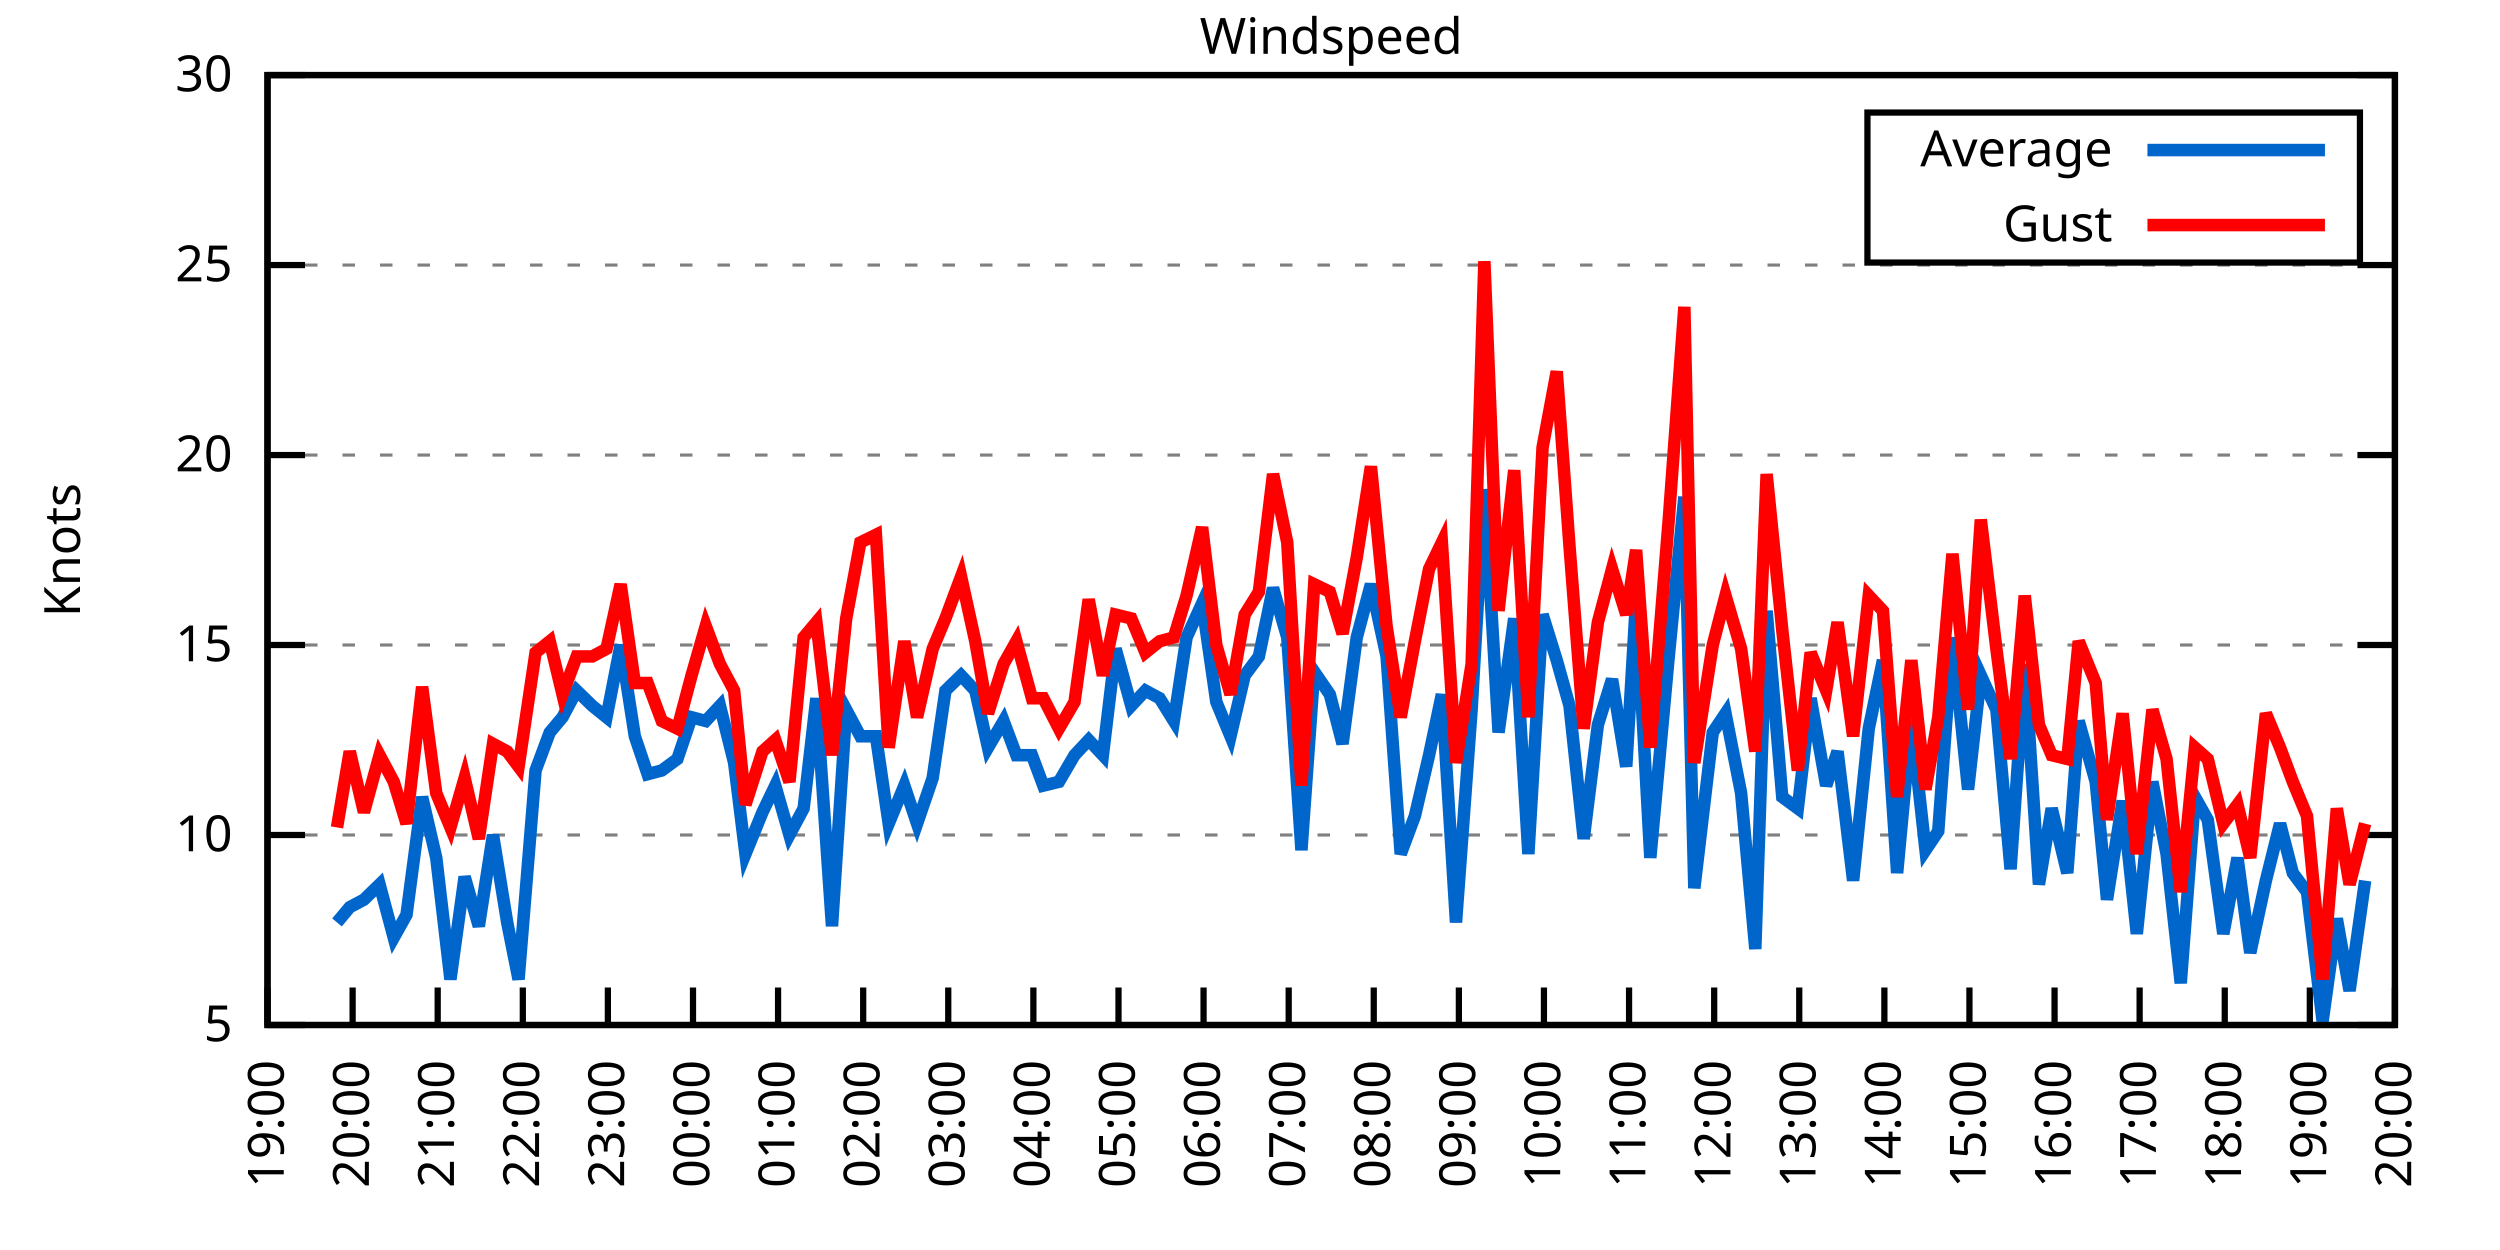
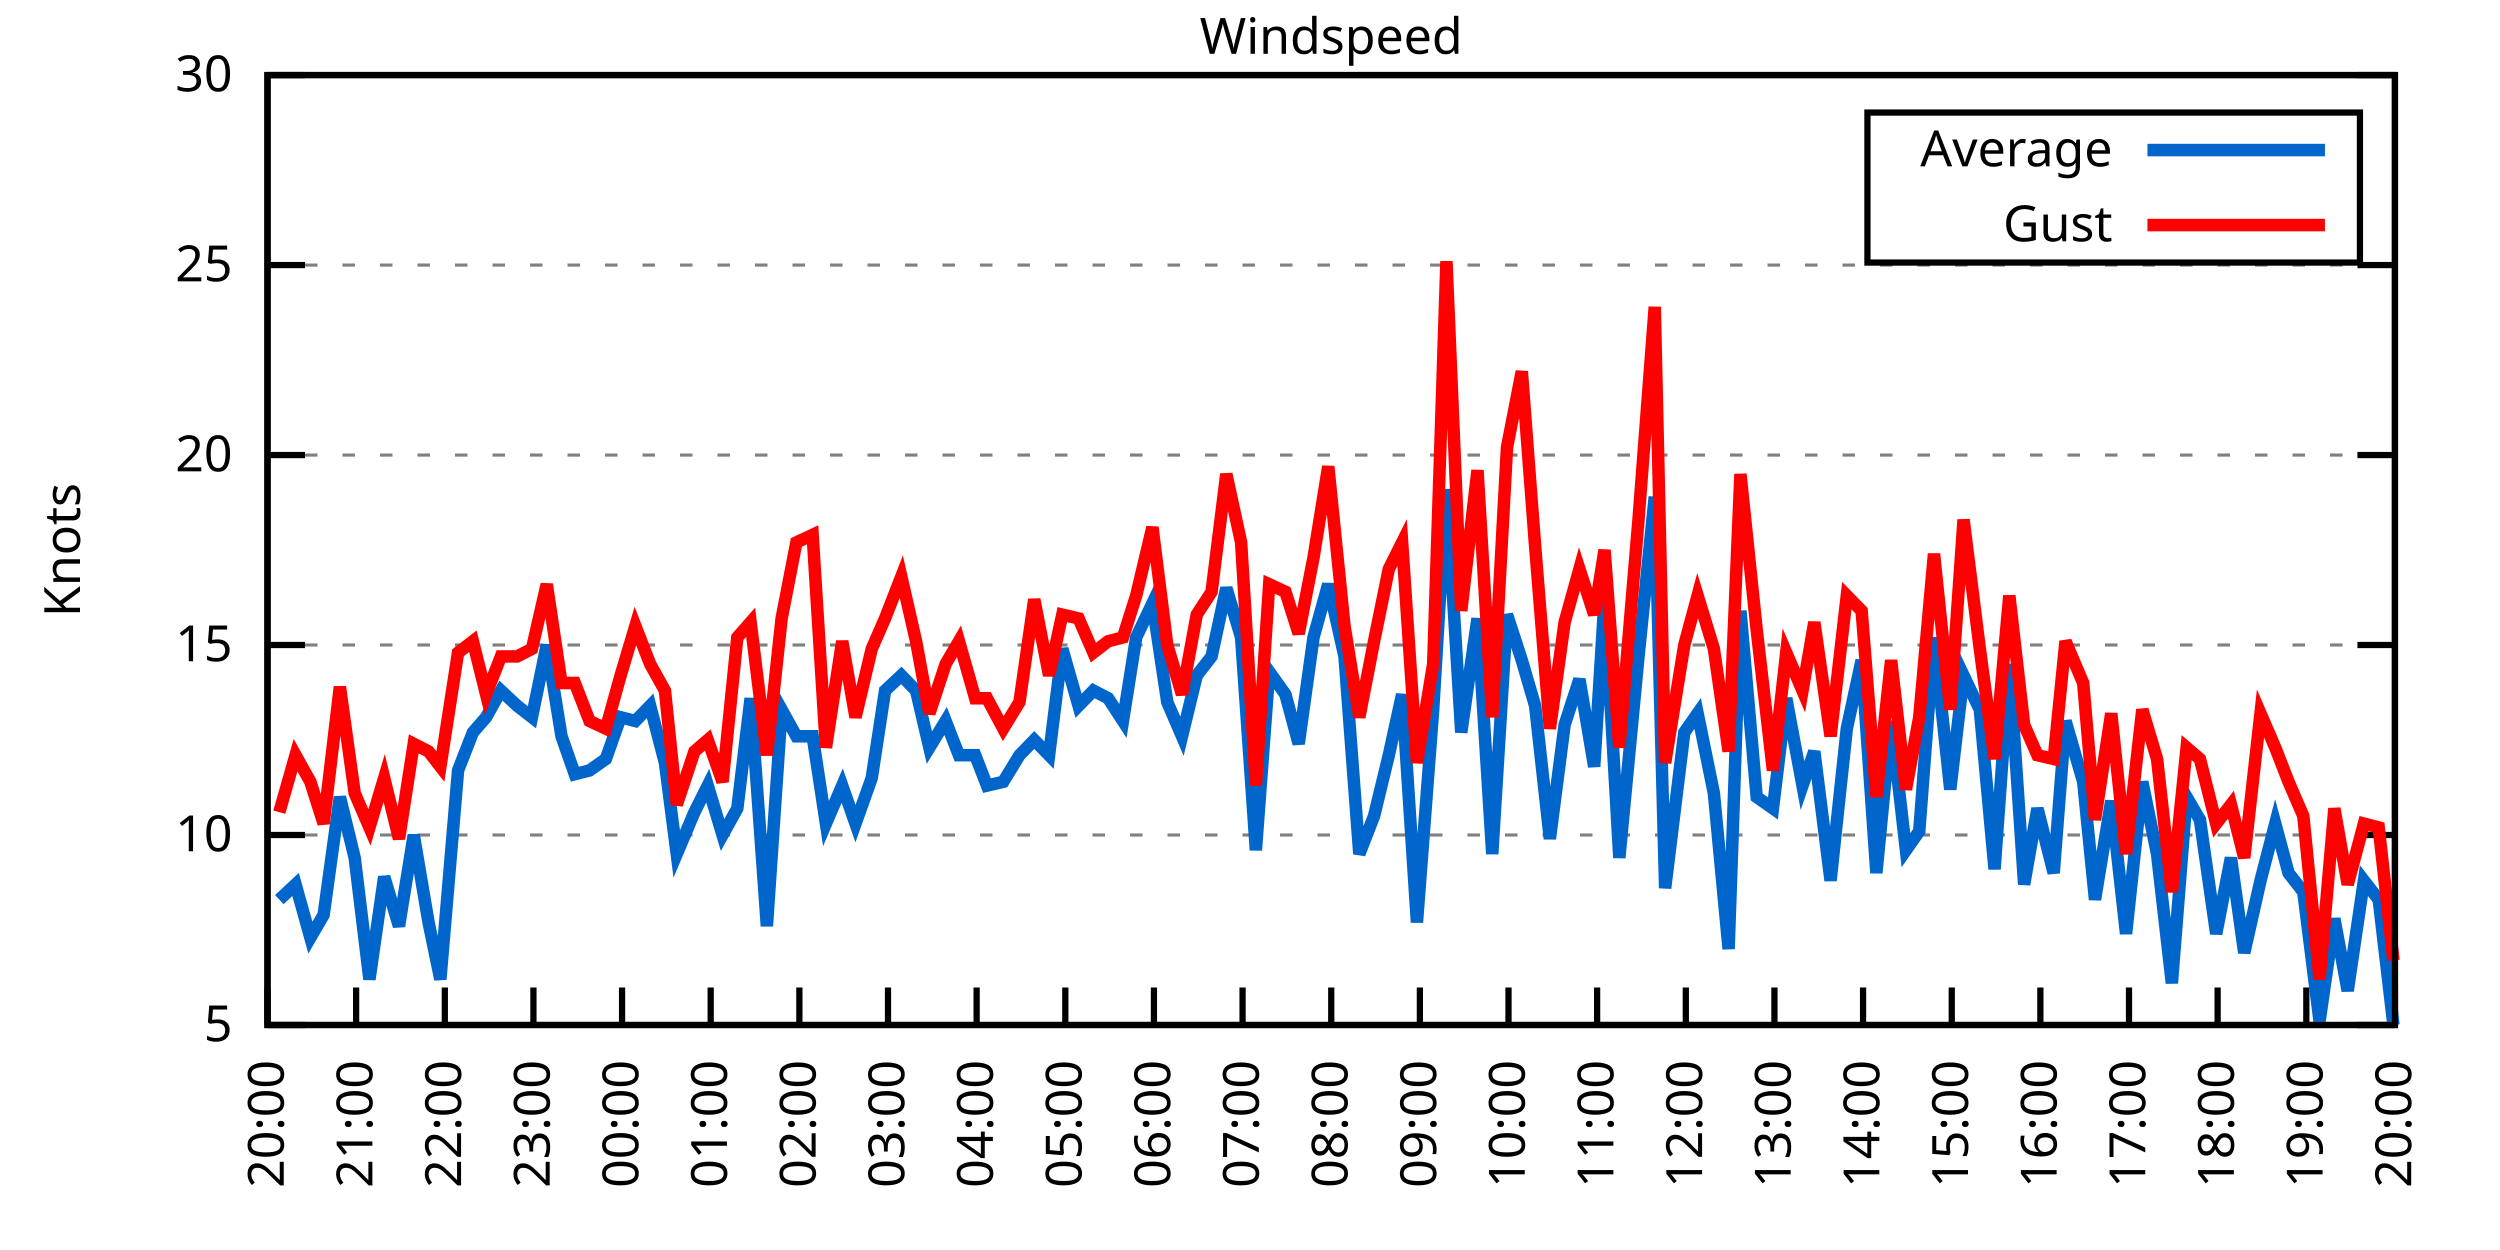
<svg xmlns="http://www.w3.org/2000/svg" xmlns:xlink="http://www.w3.org/1999/xlink" width="400" height="200" viewBox="0 0 400 200">
  <g id="gnuplot_canvas">
    <rect x="0" y="0" width="400" height="200" fill="none" />
    <defs>
      <circle id="gpDot" r="0.5" stroke-width="0.5" stroke="currentColor" />
      <path id="gpPt0" stroke-width="0.333" stroke="currentColor" d="M-1,0 h2 M0,-1 v2" />
      <path id="gpPt1" stroke-width="0.333" stroke="currentColor" d="M-1,-1 L1,1 M1,-1 L-1,1" />
      <path id="gpPt2" stroke-width="0.333" stroke="currentColor" d="M-1,0 L1,0 M0,-1 L0,1 M-1,-1 L1,1 M-1,1 L1,-1" />
      <rect id="gpPt3" stroke-width="0.333" stroke="currentColor" x="-1" y="-1" width="2" height="2" />
      <rect id="gpPt4" stroke-width="0.333" stroke="currentColor" fill="currentColor" x="-1" y="-1" width="2" height="2" />
      <circle id="gpPt5" stroke-width="0.333" stroke="currentColor" cx="0" cy="0" r="1" />
      <use xlink:href="#gpPt5" id="gpPt6" fill="currentColor" stroke="none" />
      <path id="gpPt7" stroke-width="0.333" stroke="currentColor" d="M0,-1.33 L-1.33,0.67 L1.33,0.67 z" />
      <use xlink:href="#gpPt7" id="gpPt8" fill="currentColor" stroke="none" />
      <use xlink:href="#gpPt7" id="gpPt9" stroke="currentColor" transform="rotate(180)" />
      <use xlink:href="#gpPt9" id="gpPt10" fill="currentColor" stroke="none" />
      <use xlink:href="#gpPt3" id="gpPt11" stroke="currentColor" transform="rotate(45)" />
      <use xlink:href="#gpPt11" id="gpPt12" fill="currentColor" stroke="none" />
      <path id="gpPt13" stroke-width="0.333" stroke="currentColor" d="M0,1.330 L1.265,0.411 L0.782,-1.067 L-0.782,-1.076 L-1.265,0.411 z" />
      <use xlink:href="#gpPt13" id="gpPt14" fill="currentColor" stroke="none" />
      <filter id="textbox" filterUnits="objectBoundingBox" x="0" y="0" height="1" width="1">
        <feFlood flood-color="white" flood-opacity="1" result="bgnd" />
        <feComposite in="SourceGraphic" in2="bgnd" operator="atop" />
      </filter>
      <filter id="greybox" filterUnits="objectBoundingBox" x="0" y="0" height="1" width="1">
        <feFlood flood-color="lightgrey" flood-opacity="1" result="grey" />
        <feComposite in="SourceGraphic" in2="grey" operator="atop" />
      </filter>
    </defs>
    <g fill="none" color="white" stroke="currentColor" stroke-width="1.00" stroke-linecap="butt" stroke-linejoin="miter">
</g>
    <g fill="none" color="black" stroke="currentColor" stroke-width="1.00" stroke-linecap="butt" stroke-linejoin="miter">
      <g stroke="none" shape-rendering="crispEdges">
        <polygon fill="rgb(255, 255, 255)" points="42.80,164.00 383.18,164.00 383.18,12.02 42.80,12.02 " />
      </g>
    </g>
    <g fill="none" color="black" stroke="currentColor" stroke-width="1.00" stroke-linecap="butt" stroke-linejoin="miter">
</g>
    <g fill="none" color="black" stroke="black" stroke-width="0.50" stroke-linecap="butt" stroke-linejoin="miter">
</g>
    <g fill="none" color="gray" stroke="currentColor" stroke-width="0.50" stroke-linecap="butt" stroke-linejoin="miter">
      <path stroke="gray" stroke-dasharray="2,4" class="gridline" d="M42.80,164.00 L383.19,164.00  " />
    </g>
    <g fill="none" color="gray" stroke="gray" stroke-width="1.00" stroke-linecap="butt" stroke-linejoin="miter">
</g>
    <g fill="none" color="black" stroke="currentColor" stroke-width="1.00" stroke-linecap="butt" stroke-linejoin="miter">
      <path stroke="black" d="M42.80,164.00 L48.80,164.00 M383.19,164.00 L377.19,164.00  " />
      <g transform="translate(37.20,166.60)" stroke="none" fill="black" font-family="Sans" font-size="8.00" text-anchor="end">
        <text>
          <tspan font-family="Sans"> 5</tspan>
        </text>
      </g>
    </g>
    <g fill="none" color="black" stroke="currentColor" stroke-width="1.00" stroke-linecap="butt" stroke-linejoin="miter">
</g>
    <g fill="none" color="black" stroke="black" stroke-width="0.50" stroke-linecap="butt" stroke-linejoin="miter">
</g>
    <g fill="none" color="gray" stroke="currentColor" stroke-width="0.50" stroke-linecap="butt" stroke-linejoin="miter">
      <path stroke="gray" stroke-dasharray="2,4" class="gridline" d="M42.80,133.60 L383.19,133.60  " />
    </g>
    <g fill="none" color="gray" stroke="gray" stroke-width="1.00" stroke-linecap="butt" stroke-linejoin="miter">
</g>
    <g fill="none" color="black" stroke="currentColor" stroke-width="1.00" stroke-linecap="butt" stroke-linejoin="miter">
      <path stroke="black" d="M42.80,133.60 L48.80,133.60 M383.19,133.60 L377.19,133.60  " />
      <g transform="translate(37.20,136.20)" stroke="none" fill="black" font-family="Sans" font-size="8.00" text-anchor="end">
        <text>
          <tspan font-family="Sans"> 10</tspan>
        </text>
      </g>
    </g>
    <g fill="none" color="black" stroke="currentColor" stroke-width="1.00" stroke-linecap="butt" stroke-linejoin="miter">
</g>
    <g fill="none" color="black" stroke="black" stroke-width="0.50" stroke-linecap="butt" stroke-linejoin="miter">
</g>
    <g fill="none" color="gray" stroke="currentColor" stroke-width="0.50" stroke-linecap="butt" stroke-linejoin="miter">
      <path stroke="gray" stroke-dasharray="2,4" class="gridline" d="M42.80,103.20 L383.19,103.20  " />
    </g>
    <g fill="none" color="gray" stroke="gray" stroke-width="1.00" stroke-linecap="butt" stroke-linejoin="miter">
</g>
    <g fill="none" color="black" stroke="currentColor" stroke-width="1.00" stroke-linecap="butt" stroke-linejoin="miter">
      <path stroke="black" d="M42.80,103.20 L48.80,103.20 M383.19,103.20 L377.19,103.20  " />
      <g transform="translate(37.20,105.80)" stroke="none" fill="black" font-family="Sans" font-size="8.00" text-anchor="end">
        <text>
          <tspan font-family="Sans"> 15</tspan>
        </text>
      </g>
    </g>
    <g fill="none" color="black" stroke="currentColor" stroke-width="1.00" stroke-linecap="butt" stroke-linejoin="miter">
</g>
    <g fill="none" color="black" stroke="black" stroke-width="0.50" stroke-linecap="butt" stroke-linejoin="miter">
</g>
    <g fill="none" color="gray" stroke="currentColor" stroke-width="0.50" stroke-linecap="butt" stroke-linejoin="miter">
      <path stroke="gray" stroke-dasharray="2,4" class="gridline" d="M42.80,72.81 L383.19,72.81  " />
    </g>
    <g fill="none" color="gray" stroke="gray" stroke-width="1.00" stroke-linecap="butt" stroke-linejoin="miter">
</g>
    <g fill="none" color="black" stroke="currentColor" stroke-width="1.00" stroke-linecap="butt" stroke-linejoin="miter">
      <path stroke="black" d="M42.80,72.81 L48.80,72.81 M383.19,72.81 L377.19,72.81  " />
      <g transform="translate(37.20,75.41)" stroke="none" fill="black" font-family="Sans" font-size="8.00" text-anchor="end">
        <text>
          <tspan font-family="Sans"> 20</tspan>
        </text>
      </g>
    </g>
    <g fill="none" color="black" stroke="currentColor" stroke-width="1.00" stroke-linecap="butt" stroke-linejoin="miter">
</g>
    <g fill="none" color="black" stroke="black" stroke-width="0.50" stroke-linecap="butt" stroke-linejoin="miter">
</g>
    <g fill="none" color="gray" stroke="currentColor" stroke-width="0.50" stroke-linecap="butt" stroke-linejoin="miter">
      <path stroke="gray" stroke-dasharray="2,4" class="gridline" d="M42.80,42.41 L383.19,42.41  " />
    </g>
    <g fill="none" color="gray" stroke="gray" stroke-width="1.00" stroke-linecap="butt" stroke-linejoin="miter">
</g>
    <g fill="none" color="black" stroke="currentColor" stroke-width="1.00" stroke-linecap="butt" stroke-linejoin="miter">
      <path stroke="black" d="M42.80,42.41 L48.80,42.41 M383.19,42.41 L377.19,42.41  " />
      <g transform="translate(37.20,45.01)" stroke="none" fill="black" font-family="Sans" font-size="8.00" text-anchor="end">
        <text>
          <tspan font-family="Sans"> 25</tspan>
        </text>
      </g>
    </g>
    <g fill="none" color="black" stroke="currentColor" stroke-width="1.00" stroke-linecap="butt" stroke-linejoin="miter">
</g>
    <g fill="none" color="black" stroke="black" stroke-width="0.50" stroke-linecap="butt" stroke-linejoin="miter">
</g>
    <g fill="none" color="gray" stroke="currentColor" stroke-width="0.50" stroke-linecap="butt" stroke-linejoin="miter">
      <path stroke="gray" stroke-dasharray="2,4" class="gridline" d="M42.80,12.01 L383.19,12.01  " />
    </g>
    <g fill="none" color="gray" stroke="gray" stroke-width="1.00" stroke-linecap="butt" stroke-linejoin="miter">
</g>
    <g fill="none" color="black" stroke="currentColor" stroke-width="1.00" stroke-linecap="butt" stroke-linejoin="miter">
      <path stroke="black" d="M42.80,12.01 L48.80,12.01 M383.19,12.01 L377.19,12.01  " />
      <g transform="translate(37.20,14.61)" stroke="none" fill="black" font-family="Sans" font-size="8.00" text-anchor="end">
        <text>
          <tspan font-family="Sans"> 30</tspan>
        </text>
      </g>
    </g>
    <g fill="none" color="black" stroke="currentColor" stroke-width="1.00" stroke-linecap="butt" stroke-linejoin="miter">
      <path stroke="black" d="M42.80,164.00 L42.80,158.00  " />
      <g transform="translate(45.40,169.60) rotate(270.00)" stroke="none" fill="black" font-family="Sans" font-size="8.00" text-anchor="end">
        <text>
-           <tspan font-family="Sans">19:00</tspan>
-         </text>
-       </g>
-     </g>
-     <g fill="none" color="black" stroke="currentColor" stroke-width="1.00" stroke-linecap="butt" stroke-linejoin="miter">
-       <path stroke="black" d="M56.42,164.00 L56.42,158.00  " />
-       <g transform="translate(59.02,169.60) rotate(270.00)" stroke="none" fill="black" font-family="Sans" font-size="8.00" text-anchor="end">
-         <text>
          <tspan font-family="Sans">20:00</tspan>
        </text>
      </g>
    </g>
    <g fill="none" color="black" stroke="currentColor" stroke-width="1.00" stroke-linecap="butt" stroke-linejoin="miter">
-       <path stroke="black" d="M70.03,164.00 L70.03,158.00  " />
-       <g transform="translate(72.63,169.60) rotate(270.00)" stroke="none" fill="black" font-family="Sans" font-size="8.00" text-anchor="end">
+       <path stroke="black" d="M56.98,164.00 L56.98,158.00  " />
+       <g transform="translate(59.58,169.60) rotate(270.00)" stroke="none" fill="black" font-family="Sans" font-size="8.00" text-anchor="end">
        <text>
          <tspan font-family="Sans">21:00</tspan>
        </text>
      </g>
    </g>
    <g fill="none" color="black" stroke="currentColor" stroke-width="1.00" stroke-linecap="butt" stroke-linejoin="miter">
-       <path stroke="black" d="M83.65,164.00 L83.65,158.00  " />
-       <g transform="translate(86.25,169.60) rotate(270.00)" stroke="none" fill="black" font-family="Sans" font-size="8.00" text-anchor="end">
+       <path stroke="black" d="M71.17,164.00 L71.17,158.00  " />
+       <g transform="translate(73.77,169.60) rotate(270.00)" stroke="none" fill="black" font-family="Sans" font-size="8.00" text-anchor="end">
        <text>
          <tspan font-family="Sans">22:00</tspan>
        </text>
      </g>
    </g>
    <g fill="none" color="black" stroke="currentColor" stroke-width="1.00" stroke-linecap="butt" stroke-linejoin="miter">
-       <path stroke="black" d="M97.26,164.00 L97.26,158.00  " />
-       <g transform="translate(99.86,169.60) rotate(270.00)" stroke="none" fill="black" font-family="Sans" font-size="8.00" text-anchor="end">
+       <path stroke="black" d="M85.35,164.00 L85.35,158.00  " />
+       <g transform="translate(87.95,169.60) rotate(270.00)" stroke="none" fill="black" font-family="Sans" font-size="8.00" text-anchor="end">
        <text>
          <tspan font-family="Sans">23:00</tspan>
        </text>
      </g>
    </g>
    <g fill="none" color="black" stroke="currentColor" stroke-width="1.00" stroke-linecap="butt" stroke-linejoin="miter">
-       <path stroke="black" d="M110.88,164.00 L110.88,158.00  " />
-       <g transform="translate(113.48,169.60) rotate(270.00)" stroke="none" fill="black" font-family="Sans" font-size="8.00" text-anchor="end">
+       <path stroke="black" d="M99.53,164.00 L99.53,158.00  " />
+       <g transform="translate(102.13,169.60) rotate(270.00)" stroke="none" fill="black" font-family="Sans" font-size="8.00" text-anchor="end">
        <text>
          <tspan font-family="Sans">00:00</tspan>
        </text>
      </g>
    </g>
    <g fill="none" color="black" stroke="currentColor" stroke-width="1.00" stroke-linecap="butt" stroke-linejoin="miter">
-       <path stroke="black" d="M124.49,164.00 L124.49,158.00  " />
-       <g transform="translate(127.09,169.60) rotate(270.00)" stroke="none" fill="black" font-family="Sans" font-size="8.00" text-anchor="end">
+       <path stroke="black" d="M113.71,164.00 L113.71,158.00  " />
+       <g transform="translate(116.31,169.60) rotate(270.00)" stroke="none" fill="black" font-family="Sans" font-size="8.00" text-anchor="end">
        <text>
          <tspan font-family="Sans">01:00</tspan>
        </text>
      </g>
    </g>
    <g fill="none" color="black" stroke="currentColor" stroke-width="1.00" stroke-linecap="butt" stroke-linejoin="miter">
-       <path stroke="black" d="M138.11,164.00 L138.11,158.00  " />
-       <g transform="translate(140.71,169.60) rotate(270.00)" stroke="none" fill="black" font-family="Sans" font-size="8.00" text-anchor="end">
+       <path stroke="black" d="M127.90,164.00 L127.90,158.00  " />
+       <g transform="translate(130.50,169.60) rotate(270.00)" stroke="none" fill="black" font-family="Sans" font-size="8.00" text-anchor="end">
        <text>
          <tspan font-family="Sans">02:00</tspan>
        </text>
      </g>
    </g>
    <g fill="none" color="black" stroke="currentColor" stroke-width="1.00" stroke-linecap="butt" stroke-linejoin="miter">
-       <path stroke="black" d="M151.72,164.00 L151.72,158.00  " />
-       <g transform="translate(154.32,169.60) rotate(270.00)" stroke="none" fill="black" font-family="Sans" font-size="8.00" text-anchor="end">
+       <path stroke="black" d="M142.08,164.00 L142.08,158.00  " />
+       <g transform="translate(144.68,169.60) rotate(270.00)" stroke="none" fill="black" font-family="Sans" font-size="8.00" text-anchor="end">
        <text>
          <tspan font-family="Sans">03:00</tspan>
        </text>
      </g>
    </g>
    <g fill="none" color="black" stroke="currentColor" stroke-width="1.00" stroke-linecap="butt" stroke-linejoin="miter">
-       <path stroke="black" d="M165.34,164.00 L165.34,158.00  " />
-       <g transform="translate(167.94,169.60) rotate(270.00)" stroke="none" fill="black" font-family="Sans" font-size="8.00" text-anchor="end">
+       <path stroke="black" d="M156.26,164.00 L156.26,158.00  " />
+       <g transform="translate(158.86,169.60) rotate(270.00)" stroke="none" fill="black" font-family="Sans" font-size="8.00" text-anchor="end">
        <text>
          <tspan font-family="Sans">04:00</tspan>
        </text>
      </g>
    </g>
    <g fill="none" color="black" stroke="currentColor" stroke-width="1.00" stroke-linecap="butt" stroke-linejoin="miter">
-       <path stroke="black" d="M178.96,164.00 L178.96,158.00  " />
-       <g transform="translate(181.56,169.60) rotate(270.00)" stroke="none" fill="black" font-family="Sans" font-size="8.00" text-anchor="end">
+       <path stroke="black" d="M170.45,164.00 L170.45,158.00  " />
+       <g transform="translate(173.05,169.60) rotate(270.00)" stroke="none" fill="black" font-family="Sans" font-size="8.00" text-anchor="end">
        <text>
          <tspan font-family="Sans">05:00</tspan>
        </text>
      </g>
    </g>
    <g fill="none" color="black" stroke="currentColor" stroke-width="1.00" stroke-linecap="butt" stroke-linejoin="miter">
-       <path stroke="black" d="M192.57,164.00 L192.57,158.00  " />
-       <g transform="translate(195.17,169.60) rotate(270.00)" stroke="none" fill="black" font-family="Sans" font-size="8.00" text-anchor="end">
+       <path stroke="black" d="M184.63,164.00 L184.63,158.00  " />
+       <g transform="translate(187.23,169.60) rotate(270.00)" stroke="none" fill="black" font-family="Sans" font-size="8.00" text-anchor="end">
        <text>
          <tspan font-family="Sans">06:00</tspan>
        </text>
      </g>
    </g>
    <g fill="none" color="black" stroke="currentColor" stroke-width="1.00" stroke-linecap="butt" stroke-linejoin="miter">
-       <path stroke="black" d="M206.19,164.00 L206.19,158.00  " />
-       <g transform="translate(208.79,169.60) rotate(270.00)" stroke="none" fill="black" font-family="Sans" font-size="8.00" text-anchor="end">
+       <path stroke="black" d="M198.81,164.00 L198.81,158.00  " />
+       <g transform="translate(201.41,169.60) rotate(270.00)" stroke="none" fill="black" font-family="Sans" font-size="8.00" text-anchor="end">
        <text>
          <tspan font-family="Sans">07:00</tspan>
        </text>
      </g>
    </g>
    <g fill="none" color="black" stroke="currentColor" stroke-width="1.00" stroke-linecap="butt" stroke-linejoin="miter">
-       <path stroke="black" d="M219.80,164.00 L219.80,158.00  " />
-       <g transform="translate(222.40,169.60) rotate(270.00)" stroke="none" fill="black" font-family="Sans" font-size="8.00" text-anchor="end">
+       <path stroke="black" d="M213.00,164.00 L213.00,158.00  " />
+       <g transform="translate(215.60,169.60) rotate(270.00)" stroke="none" fill="black" font-family="Sans" font-size="8.00" text-anchor="end">
        <text>
          <tspan font-family="Sans">08:00</tspan>
        </text>
      </g>
    </g>
    <g fill="none" color="black" stroke="currentColor" stroke-width="1.00" stroke-linecap="butt" stroke-linejoin="miter">
-       <path stroke="black" d="M233.42,164.00 L233.42,158.00  " />
-       <g transform="translate(236.02,169.60) rotate(270.00)" stroke="none" fill="black" font-family="Sans" font-size="8.00" text-anchor="end">
+       <path stroke="black" d="M227.18,164.00 L227.18,158.00  " />
+       <g transform="translate(229.78,169.60) rotate(270.00)" stroke="none" fill="black" font-family="Sans" font-size="8.00" text-anchor="end">
        <text>
          <tspan font-family="Sans">09:00</tspan>
        </text>
      </g>
    </g>
    <g fill="none" color="black" stroke="currentColor" stroke-width="1.00" stroke-linecap="butt" stroke-linejoin="miter">
-       <path stroke="black" d="M247.03,164.00 L247.03,158.00  " />
-       <g transform="translate(249.63,169.60) rotate(270.00)" stroke="none" fill="black" font-family="Sans" font-size="8.00" text-anchor="end">
+       <path stroke="black" d="M241.36,164.00 L241.36,158.00  " />
+       <g transform="translate(243.96,169.60) rotate(270.00)" stroke="none" fill="black" font-family="Sans" font-size="8.00" text-anchor="end">
        <text>
          <tspan font-family="Sans">10:00</tspan>
        </text>
      </g>
    </g>
    <g fill="none" color="black" stroke="currentColor" stroke-width="1.00" stroke-linecap="butt" stroke-linejoin="miter">
-       <path stroke="black" d="M260.65,164.00 L260.65,158.00  " />
-       <g transform="translate(263.25,169.60) rotate(270.00)" stroke="none" fill="black" font-family="Sans" font-size="8.00" text-anchor="end">
+       <path stroke="black" d="M255.54,164.00 L255.54,158.00  " />
+       <g transform="translate(258.14,169.60) rotate(270.00)" stroke="none" fill="black" font-family="Sans" font-size="8.00" text-anchor="end">
        <text>
          <tspan font-family="Sans">11:00</tspan>
        </text>
      </g>
    </g>
    <g fill="none" color="black" stroke="currentColor" stroke-width="1.00" stroke-linecap="butt" stroke-linejoin="miter">
-       <path stroke="black" d="M274.27,164.00 L274.27,158.00  " />
-       <g transform="translate(276.87,169.60) rotate(270.00)" stroke="none" fill="black" font-family="Sans" font-size="8.00" text-anchor="end">
+       <path stroke="black" d="M269.73,164.00 L269.73,158.00  " />
+       <g transform="translate(272.33,169.60) rotate(270.00)" stroke="none" fill="black" font-family="Sans" font-size="8.00" text-anchor="end">
        <text>
          <tspan font-family="Sans">12:00</tspan>
        </text>
      </g>
    </g>
    <g fill="none" color="black" stroke="currentColor" stroke-width="1.00" stroke-linecap="butt" stroke-linejoin="miter">
-       <path stroke="black" d="M287.88,164.00 L287.88,158.00  " />
-       <g transform="translate(290.48,169.60) rotate(270.00)" stroke="none" fill="black" font-family="Sans" font-size="8.00" text-anchor="end">
+       <path stroke="black" d="M283.91,164.00 L283.91,158.00  " />
+       <g transform="translate(286.51,169.60) rotate(270.00)" stroke="none" fill="black" font-family="Sans" font-size="8.00" text-anchor="end">
        <text>
          <tspan font-family="Sans">13:00</tspan>
        </text>
      </g>
    </g>
    <g fill="none" color="black" stroke="currentColor" stroke-width="1.00" stroke-linecap="butt" stroke-linejoin="miter">
-       <path stroke="black" d="M301.50,164.00 L301.50,158.00  " />
-       <g transform="translate(304.10,169.60) rotate(270.00)" stroke="none" fill="black" font-family="Sans" font-size="8.00" text-anchor="end">
+       <path stroke="black" d="M298.09,164.00 L298.09,158.00  " />
+       <g transform="translate(300.69,169.60) rotate(270.00)" stroke="none" fill="black" font-family="Sans" font-size="8.00" text-anchor="end">
        <text>
          <tspan font-family="Sans">14:00</tspan>
        </text>
      </g>
    </g>
    <g fill="none" color="black" stroke="currentColor" stroke-width="1.00" stroke-linecap="butt" stroke-linejoin="miter">
-       <path stroke="black" d="M315.11,164.00 L315.11,158.00  " />
-       <g transform="translate(317.71,169.60) rotate(270.00)" stroke="none" fill="black" font-family="Sans" font-size="8.00" text-anchor="end">
+       <path stroke="black" d="M312.28,164.00 L312.28,158.00  " />
+       <g transform="translate(314.88,169.60) rotate(270.00)" stroke="none" fill="black" font-family="Sans" font-size="8.00" text-anchor="end">
        <text>
          <tspan font-family="Sans">15:00</tspan>
        </text>
      </g>
    </g>
    <g fill="none" color="black" stroke="currentColor" stroke-width="1.00" stroke-linecap="butt" stroke-linejoin="miter">
-       <path stroke="black" d="M328.73,164.00 L328.73,158.00  " />
-       <g transform="translate(331.33,169.60) rotate(270.00)" stroke="none" fill="black" font-family="Sans" font-size="8.00" text-anchor="end">
+       <path stroke="black" d="M326.46,164.00 L326.46,158.00  " />
+       <g transform="translate(329.06,169.60) rotate(270.00)" stroke="none" fill="black" font-family="Sans" font-size="8.00" text-anchor="end">
        <text>
          <tspan font-family="Sans">16:00</tspan>
        </text>
      </g>
    </g>
    <g fill="none" color="black" stroke="currentColor" stroke-width="1.00" stroke-linecap="butt" stroke-linejoin="miter">
-       <path stroke="black" d="M342.34,164.00 L342.34,158.00  " />
-       <g transform="translate(344.94,169.60) rotate(270.00)" stroke="none" fill="black" font-family="Sans" font-size="8.00" text-anchor="end">
+       <path stroke="black" d="M340.64,164.00 L340.64,158.00  " />
+       <g transform="translate(343.24,169.60) rotate(270.00)" stroke="none" fill="black" font-family="Sans" font-size="8.00" text-anchor="end">
        <text>
          <tspan font-family="Sans">17:00</tspan>
        </text>
      </g>
    </g>
    <g fill="none" color="black" stroke="currentColor" stroke-width="1.00" stroke-linecap="butt" stroke-linejoin="miter">
-       <path stroke="black" d="M355.96,164.00 L355.96,158.00  " />
-       <g transform="translate(358.56,169.60) rotate(270.00)" stroke="none" fill="black" font-family="Sans" font-size="8.00" text-anchor="end">
+       <path stroke="black" d="M354.82,164.00 L354.82,158.00  " />
+       <g transform="translate(357.42,169.60) rotate(270.00)" stroke="none" fill="black" font-family="Sans" font-size="8.00" text-anchor="end">
        <text>
          <tspan font-family="Sans">18:00</tspan>
        </text>
      </g>
    </g>
    <g fill="none" color="black" stroke="currentColor" stroke-width="1.00" stroke-linecap="butt" stroke-linejoin="miter">
-       <path stroke="black" d="M369.57,164.00 L369.57,158.00  " />
-       <g transform="translate(372.17,169.60) rotate(270.00)" stroke="none" fill="black" font-family="Sans" font-size="8.00" text-anchor="end">
+       <path stroke="black" d="M369.01,164.00 L369.01,158.00  " />
+       <g transform="translate(371.61,169.60) rotate(270.00)" stroke="none" fill="black" font-family="Sans" font-size="8.00" text-anchor="end">
        <text>
          <tspan font-family="Sans">19:00</tspan>
        </text>
      </g>
    </g>
    <g fill="none" color="black" stroke="currentColor" stroke-width="1.00" stroke-linecap="butt" stroke-linejoin="miter">
      <path stroke="black" d="M383.19,164.00 L383.19,158.00  " />
      <g transform="translate(385.79,169.60) rotate(270.00)" stroke="none" fill="black" font-family="Sans" font-size="8.00" text-anchor="end">
        <text>
          <tspan font-family="Sans">20:00</tspan>
        </text>
      </g>
    </g>
    <g fill="none" color="black" stroke="currentColor" stroke-width="1.00" stroke-linecap="butt" stroke-linejoin="miter">
</g>
    <g fill="none" color="black" stroke="currentColor" stroke-width="1.00" stroke-linecap="butt" stroke-linejoin="miter">
      <path stroke="black" d="M42.80,12.01 L42.80,164.00 L383.19,164.00 L383.19,12.01 L42.80,12.01 Z  " />
    </g>
    <g fill="none" color="black" stroke="currentColor" stroke-width="1.00" stroke-linecap="butt" stroke-linejoin="miter">
</g>
    <g fill="none" color="black" stroke="currentColor" stroke-width="1.00" stroke-linecap="butt" stroke-linejoin="miter">
      <path stroke="black" d="M298.79,42.01 L298.79,18.01 L377.59,18.01 L377.59,42.01 L298.79,42.01 Z  " />
    </g>
    <g id="Windspeed_plot_1">
      <g fill="none" color="white" stroke="black" stroke-width="2.00" stroke-linecap="butt" stroke-linejoin="miter">
</g>
      <g fill="none" color="black" stroke="currentColor" stroke-width="2.00" stroke-linecap="butt" stroke-linejoin="miter">
        <g transform="translate(337.99,26.61)" stroke="none" fill="black" font-family="Sans" font-size="8.00" text-anchor="end">
          <text>
            <tspan font-family="Sans">Average</tspan>
          </text>
        </g>
      </g>
      <g fill="none" color="black" stroke="currentColor" stroke-width="2.00" stroke-linecap="butt" stroke-linejoin="miter">
-         <path stroke="rgb(  0, 102, 204)" d="M343.59,24.01 L371.99,24.01 M53.92,147.59 L55.96,145.15 L58.23,143.94 L60.73,141.51 L63.00,150.02 L65.04,146.37   L67.54,127.52 L69.80,137.25 L72.07,156.70 L74.34,140.29 L76.61,148.19 L78.88,133.60 L81.15,147.59 L82.97,156.70   L85.69,123.27 L87.96,117.19 L90.00,114.76 L92.27,110.50 L94.77,112.93 L97.04,114.76 L99.30,103.20 L101.57,117.80   L103.62,123.87 L105.89,123.27 L108.38,121.44 L110.65,114.76 L112.92,115.36 L115.19,112.93 L117.46,122.05 L119.27,136.64   L122.00,129.95 L124.04,125.70 L126.31,133.60 L128.58,129.35 L130.62,111.72 L133.12,148.19 L135.39,113.54 L137.66,117.80   L140.15,117.80 L142.19,131.78 L144.69,125.70 L146.73,131.78 L149.23,124.48 L151.27,110.50 L153.77,108.07 L156.04,110.50   L158.08,119.62 L160.57,115.36 L162.62,120.83 L165.11,120.83 L166.93,125.70 L169.43,125.09 L171.92,120.83 L174.19,118.40   L176.46,120.83 L178.50,103.81 L181.00,112.93 L183.27,110.50 L185.54,111.72 L187.81,115.36 L189.85,101.99 L192.34,96.52   L194.61,112.32 L196.88,117.80 L199.15,108.07 L201.42,105.03 L203.69,94.08 L205.96,101.99 L208.23,136.03 L210.27,107.46   L212.77,111.11 L214.81,119.01 L217.08,101.99 L219.35,93.48 L221.85,105.03 L224.11,136.64 L226.38,130.56 L228.65,120.83   L230.70,111.11 L232.96,147.59 L235.46,113.54 L237.50,78.28 L239.77,117.19 L242.27,98.95 L244.54,136.64 L246.81,98.34   L249.08,105.64 L251.12,112.93 L253.39,134.21 L255.66,115.97 L257.93,108.68 L260.20,122.66 L261.78,95.91 L264.05,137.25   L267.00,105.03 L269.50,79.49 L271.09,142.11 L274.04,117.19 L276.08,114.15 L278.58,126.91 L280.85,151.84 L282.66,97.73   L285.16,127.52 L287.65,129.35 L289.70,111.72 L292.19,125.70 L294.01,120.23 L296.50,140.90 L299.00,116.58 L301.27,105.64   L303.54,139.68 L305.81,115.36 L308.08,136.03 L310.12,132.99 L312.39,101.99 L314.89,126.31 L316.93,108.07 L319.42,113.54   L321.69,139.07 L323.96,106.24 L326.23,141.51 L328.27,129.35 L330.77,139.68 L332.59,115.36 L335.31,125.09 L337.12,143.94   L339.62,128.13 L341.89,149.41 L344.39,125.09 L346.65,136.64 L348.92,157.31 L351.19,127.52 L353.24,131.17 L355.73,149.41   L358.00,137.25 L360.04,152.45 L362.54,140.90 L364.81,131.78 L366.85,139.68 L369.12,142.72 L371.62,163.39 L373.89,146.98   L375.93,158.53 L378.42,140.90  " />
+         <path stroke="rgb(  0, 102, 204)" d="M343.59,24.01 L371.99,24.01 M44.69,143.94 L47.29,141.51 L49.66,150.02 L51.78,146.37 L54.38,127.52 L56.75,137.25   L59.11,156.70 L61.47,140.29 L63.84,148.19 L66.20,133.60 L68.57,147.59 L70.46,156.70 L73.29,123.27 L75.66,117.19   L77.78,114.76 L80.15,110.50 L82.75,112.93 L85.11,114.76 L87.48,103.20 L89.84,117.80 L91.97,123.87 L94.33,123.27   L96.93,121.44 L99.30,114.76 L101.66,115.36 L104.02,112.93 L106.39,122.05 L108.28,136.64 L111.11,129.95 L113.24,125.70   L115.61,133.60 L117.97,129.35 L120.10,111.72 L122.70,148.19 L125.06,113.54 L127.42,117.80 L130.02,117.80 L132.15,131.78   L134.75,125.70 L136.88,131.78 L139.48,124.48 L141.61,110.50 L144.21,108.07 L146.57,110.50 L148.70,119.62 L151.30,115.36   L153.43,120.83 L156.03,120.83 L157.92,125.70 L160.52,125.09 L163.12,120.83 L165.48,118.40 L167.85,120.83 L169.97,103.81   L172.57,112.93 L174.94,110.50 L177.30,111.72 L179.67,115.36 L181.79,101.99 L184.39,96.52 L186.76,112.32 L189.12,117.80   L191.48,108.07 L193.85,105.03 L196.21,94.08 L198.58,101.99 L200.94,136.03 L203.07,107.46 L205.67,111.11 L207.79,119.01   L210.16,101.99 L212.52,93.48 L215.12,105.03 L217.49,136.64 L219.85,130.56 L222.21,120.83 L224.34,111.11 L226.71,147.59   L229.31,113.54 L231.43,78.28 L233.80,117.19 L236.40,98.95 L238.76,136.64 L241.12,98.34 L243.49,105.64 L245.62,112.93   L247.98,134.21 L250.34,115.97 L252.71,108.68 L255.07,122.66 L256.73,95.91 L259.09,137.25 L262.16,105.03 L264.76,79.49   L266.42,142.11 L269.49,117.19 L271.62,114.15 L274.22,126.91 L276.58,151.84 L278.47,97.73 L281.07,127.52 L283.67,129.35   L285.80,111.72 L288.40,125.70 L290.29,120.23 L292.89,140.90 L295.49,116.58 L297.86,105.64 L300.22,139.68 L302.58,115.36   L304.95,136.03 L307.08,132.99 L309.44,101.99 L312.04,126.31 L314.17,108.07 L316.77,113.54 L319.13,139.07 L321.49,106.24   L323.86,141.51 L325.99,129.35 L328.59,139.68 L330.48,115.36 L333.31,125.09 L335.20,143.94 L337.80,128.13 L340.17,149.41   L342.77,125.09 L345.13,136.64 L347.50,157.31 L349.86,127.52 L351.99,131.17 L354.59,149.41 L356.95,137.25 L359.08,152.45   L361.68,140.90 L364.04,131.78 L366.17,139.68 L368.53,142.72 L371.13,163.39 L373.50,146.98 L375.63,158.53 L378.23,140.90   L380.59,143.94 L382.95,164.00  " />
      </g>
    </g>
    <g id="Windspeed_plot_2">
      <g fill="none" color="black" stroke="currentColor" stroke-width="2.00" stroke-linecap="butt" stroke-linejoin="miter">
        <g transform="translate(337.99,38.61)" stroke="none" fill="black" font-family="Sans" font-size="8.00" text-anchor="end">
          <text>
            <tspan font-family="Sans">Gust</tspan>
          </text>
        </g>
      </g>
      <g fill="none" color="black" stroke="currentColor" stroke-width="2.00" stroke-linecap="butt" stroke-linejoin="miter">
-         <path stroke="rgb(255,   0,   0)" d="M343.59,36.01 L371.99,36.01 M53.92,132.39 L55.96,120.23 L58.23,129.95 L60.73,120.83 L63.00,125.09 L65.04,131.78   L67.54,109.89 L69.80,126.91 L72.07,132.39 L74.34,124.48 L76.61,134.21 L78.88,119.01 L81.15,120.23 L82.97,122.66   L85.69,104.42 L87.96,102.60 L90.00,111.11 L92.27,105.03 L94.77,105.03 L97.04,103.81 L99.30,93.48 L101.57,109.28   L103.62,109.28 L105.89,115.36 L108.38,116.58 L110.65,108.07 L112.92,100.16 L115.19,106.24 L117.46,110.50 L119.27,128.74   L122.00,120.23 L124.04,118.40 L126.31,125.09 L128.58,101.99 L130.62,99.56 L133.12,120.83 L135.39,98.95 L137.66,86.79   L140.15,85.57 L142.19,119.62 L144.69,102.60 L146.73,114.76 L149.23,103.81 L151.27,98.95 L153.77,92.26 L156.04,102.60   L158.08,114.15 L160.57,106.24 L162.62,102.60 L165.11,111.72 L166.93,111.72 L169.43,116.58 L171.92,112.32 L174.19,95.91   L176.46,108.07 L178.50,98.34 L181.00,98.95 L183.27,104.42 L185.54,102.60 L187.81,101.99 L189.85,95.30 L192.34,84.36   L194.61,103.20 L196.88,111.11 L199.15,98.34 L201.42,94.69 L203.69,75.85 L205.96,86.79 L208.23,125.70 L210.27,93.48   L212.77,94.69 L214.81,101.38 L217.08,89.22 L219.35,74.63 L221.85,100.16 L224.11,114.76 L226.38,102.60 L228.65,91.04   L230.70,86.79 L232.96,122.05 L235.46,106.24 L237.50,41.80 L239.77,97.73 L242.27,75.24 L244.54,114.76 L246.81,71.59   L249.08,59.43 L251.12,87.40 L253.39,116.58 L255.66,99.56 L257.93,91.04 L260.20,98.34 L261.78,88.00 L264.05,119.62   L267.00,83.14 L269.50,49.10 L271.09,122.05 L274.04,103.20 L276.08,95.30 L278.58,103.81 L280.85,120.23 L282.66,75.85   L285.16,100.77 L287.65,123.27 L289.70,104.42 L292.19,110.50 L294.01,99.56 L296.50,117.80 L299.00,95.30 L301.27,97.73   L303.54,127.52 L305.81,105.64 L308.08,126.31 L310.12,114.76 L312.39,88.61 L314.89,113.54 L316.93,83.14 L319.42,103.81   L321.69,121.44 L323.96,95.30 L326.23,115.97 L328.27,120.83 L330.77,121.44 L332.59,102.60 L335.31,109.28 L337.12,131.17   L339.62,114.15 L341.89,136.64 L344.39,113.54 L346.65,121.44 L348.92,142.72 L351.19,119.62 L353.24,121.44 L355.73,131.78   L358.00,128.74 L360.04,137.25 L362.54,114.15 L364.81,119.62 L366.85,125.09 L369.12,130.56 L371.62,156.70 L373.89,129.35   L375.93,141.51 L378.42,131.78  " />
+         <path stroke="rgb(255,   0,   0)" d="M343.59,36.01 L371.99,36.01 M44.69,129.95 L47.29,120.83 L49.66,125.09 L51.78,131.78 L54.38,109.89 L56.75,126.91   L59.11,132.39 L61.47,124.48 L63.84,134.21 L66.20,119.01 L68.57,120.23 L70.46,122.66 L73.29,104.42 L75.66,102.60   L77.78,111.11 L80.15,105.03 L82.75,105.03 L85.11,103.81 L87.48,93.48 L89.84,109.28 L91.97,109.28 L94.33,115.36   L96.93,116.58 L99.30,108.07 L101.66,100.16 L104.02,106.24 L106.39,110.50 L108.28,128.74 L111.11,120.23 L113.24,118.40   L115.61,125.09 L117.97,101.99 L120.10,99.56 L122.70,120.83 L125.06,98.95 L127.42,86.79 L130.02,85.57 L132.15,119.62   L134.75,102.60 L136.88,114.76 L139.48,103.81 L141.61,98.95 L144.21,92.26 L146.57,102.60 L148.70,114.15 L151.30,106.24   L153.43,102.60 L156.03,111.72 L157.92,111.72 L160.52,116.58 L163.12,112.32 L165.48,95.91 L167.85,108.07 L169.97,98.34   L172.57,98.95 L174.94,104.42 L177.30,102.60 L179.67,101.99 L181.79,95.30 L184.39,84.36 L186.76,103.20 L189.12,111.11   L191.48,98.34 L193.85,94.69 L196.21,75.85 L198.58,86.79 L200.94,125.70 L203.07,93.48 L205.67,94.69 L207.79,101.38   L210.16,89.22 L212.52,74.63 L215.12,100.16 L217.49,114.76 L219.85,102.60 L222.21,91.04 L224.34,86.79 L226.71,122.05   L229.31,106.24 L231.43,41.80 L233.80,97.73 L236.40,75.24 L238.76,114.76 L241.12,71.59 L243.49,59.43 L245.62,87.40   L247.98,116.58 L250.34,99.56 L252.71,91.04 L255.07,98.34 L256.73,88.00 L259.09,119.62 L262.16,83.14 L264.76,49.10   L266.42,122.05 L269.49,103.20 L271.62,95.30 L274.22,103.81 L276.58,120.23 L278.47,75.85 L281.07,100.77 L283.67,123.27   L285.80,104.42 L288.40,110.50 L290.29,99.56 L292.89,117.80 L295.49,95.30 L297.86,97.73 L300.22,127.52 L302.58,105.64   L304.95,126.31 L307.08,114.76 L309.44,88.61 L312.04,113.54 L314.17,83.14 L316.77,103.81 L319.13,121.44 L321.49,95.30   L323.86,115.97 L325.99,120.83 L328.59,121.44 L330.48,102.60 L333.31,109.28 L335.20,131.17 L337.80,114.15 L340.17,136.64   L342.77,113.54 L345.13,121.44 L347.50,142.72 L349.86,119.62 L351.99,121.44 L354.59,131.78 L356.95,128.74 L359.08,137.25   L361.68,114.15 L364.04,119.62 L366.17,125.09 L368.53,130.56 L371.13,156.70 L373.50,129.35 L375.63,141.51 L378.23,131.78   L380.59,132.39 L382.95,153.66  " />
      </g>
    </g>
    <g fill="none" color="black" stroke="currentColor" stroke-width="2.00" stroke-linecap="butt" stroke-linejoin="miter">
</g>
    <g fill="none" color="black" stroke="black" stroke-width="1.00" stroke-linecap="butt" stroke-linejoin="miter">
</g>
    <g fill="none" color="black" stroke="currentColor" stroke-width="1.00" stroke-linecap="butt" stroke-linejoin="miter">
      <path stroke="black" d="M42.80,12.01 L42.80,164.00 L383.19,164.00 L383.19,12.01 L42.80,12.01 Z  " />
      <g transform="translate(12.80,88.01) rotate(270.00)" stroke="none" fill="black" font-family="Sans" font-size="8.00" text-anchor="middle">
        <text>
          <tspan font-family="Sans">Knots</tspan>
        </text>
      </g>
    </g>
    <g fill="none" color="black" stroke="currentColor" stroke-width="1.00" stroke-linecap="butt" stroke-linejoin="miter">
</g>
    <g fill="none" color="black" stroke="currentColor" stroke-width="1.00" stroke-linecap="butt" stroke-linejoin="miter">
      <g transform="translate(212.99,8.61)" stroke="none" fill="black" font-family="Sans" font-size="8.00" text-anchor="middle">
        <text>
          <tspan font-family="Sans">Windspeed</tspan>
        </text>
      </g>
    </g>
    <g fill="none" color="black" stroke="currentColor" stroke-width="1.00" stroke-linecap="butt" stroke-linejoin="miter">
</g>
  </g>
</svg>
